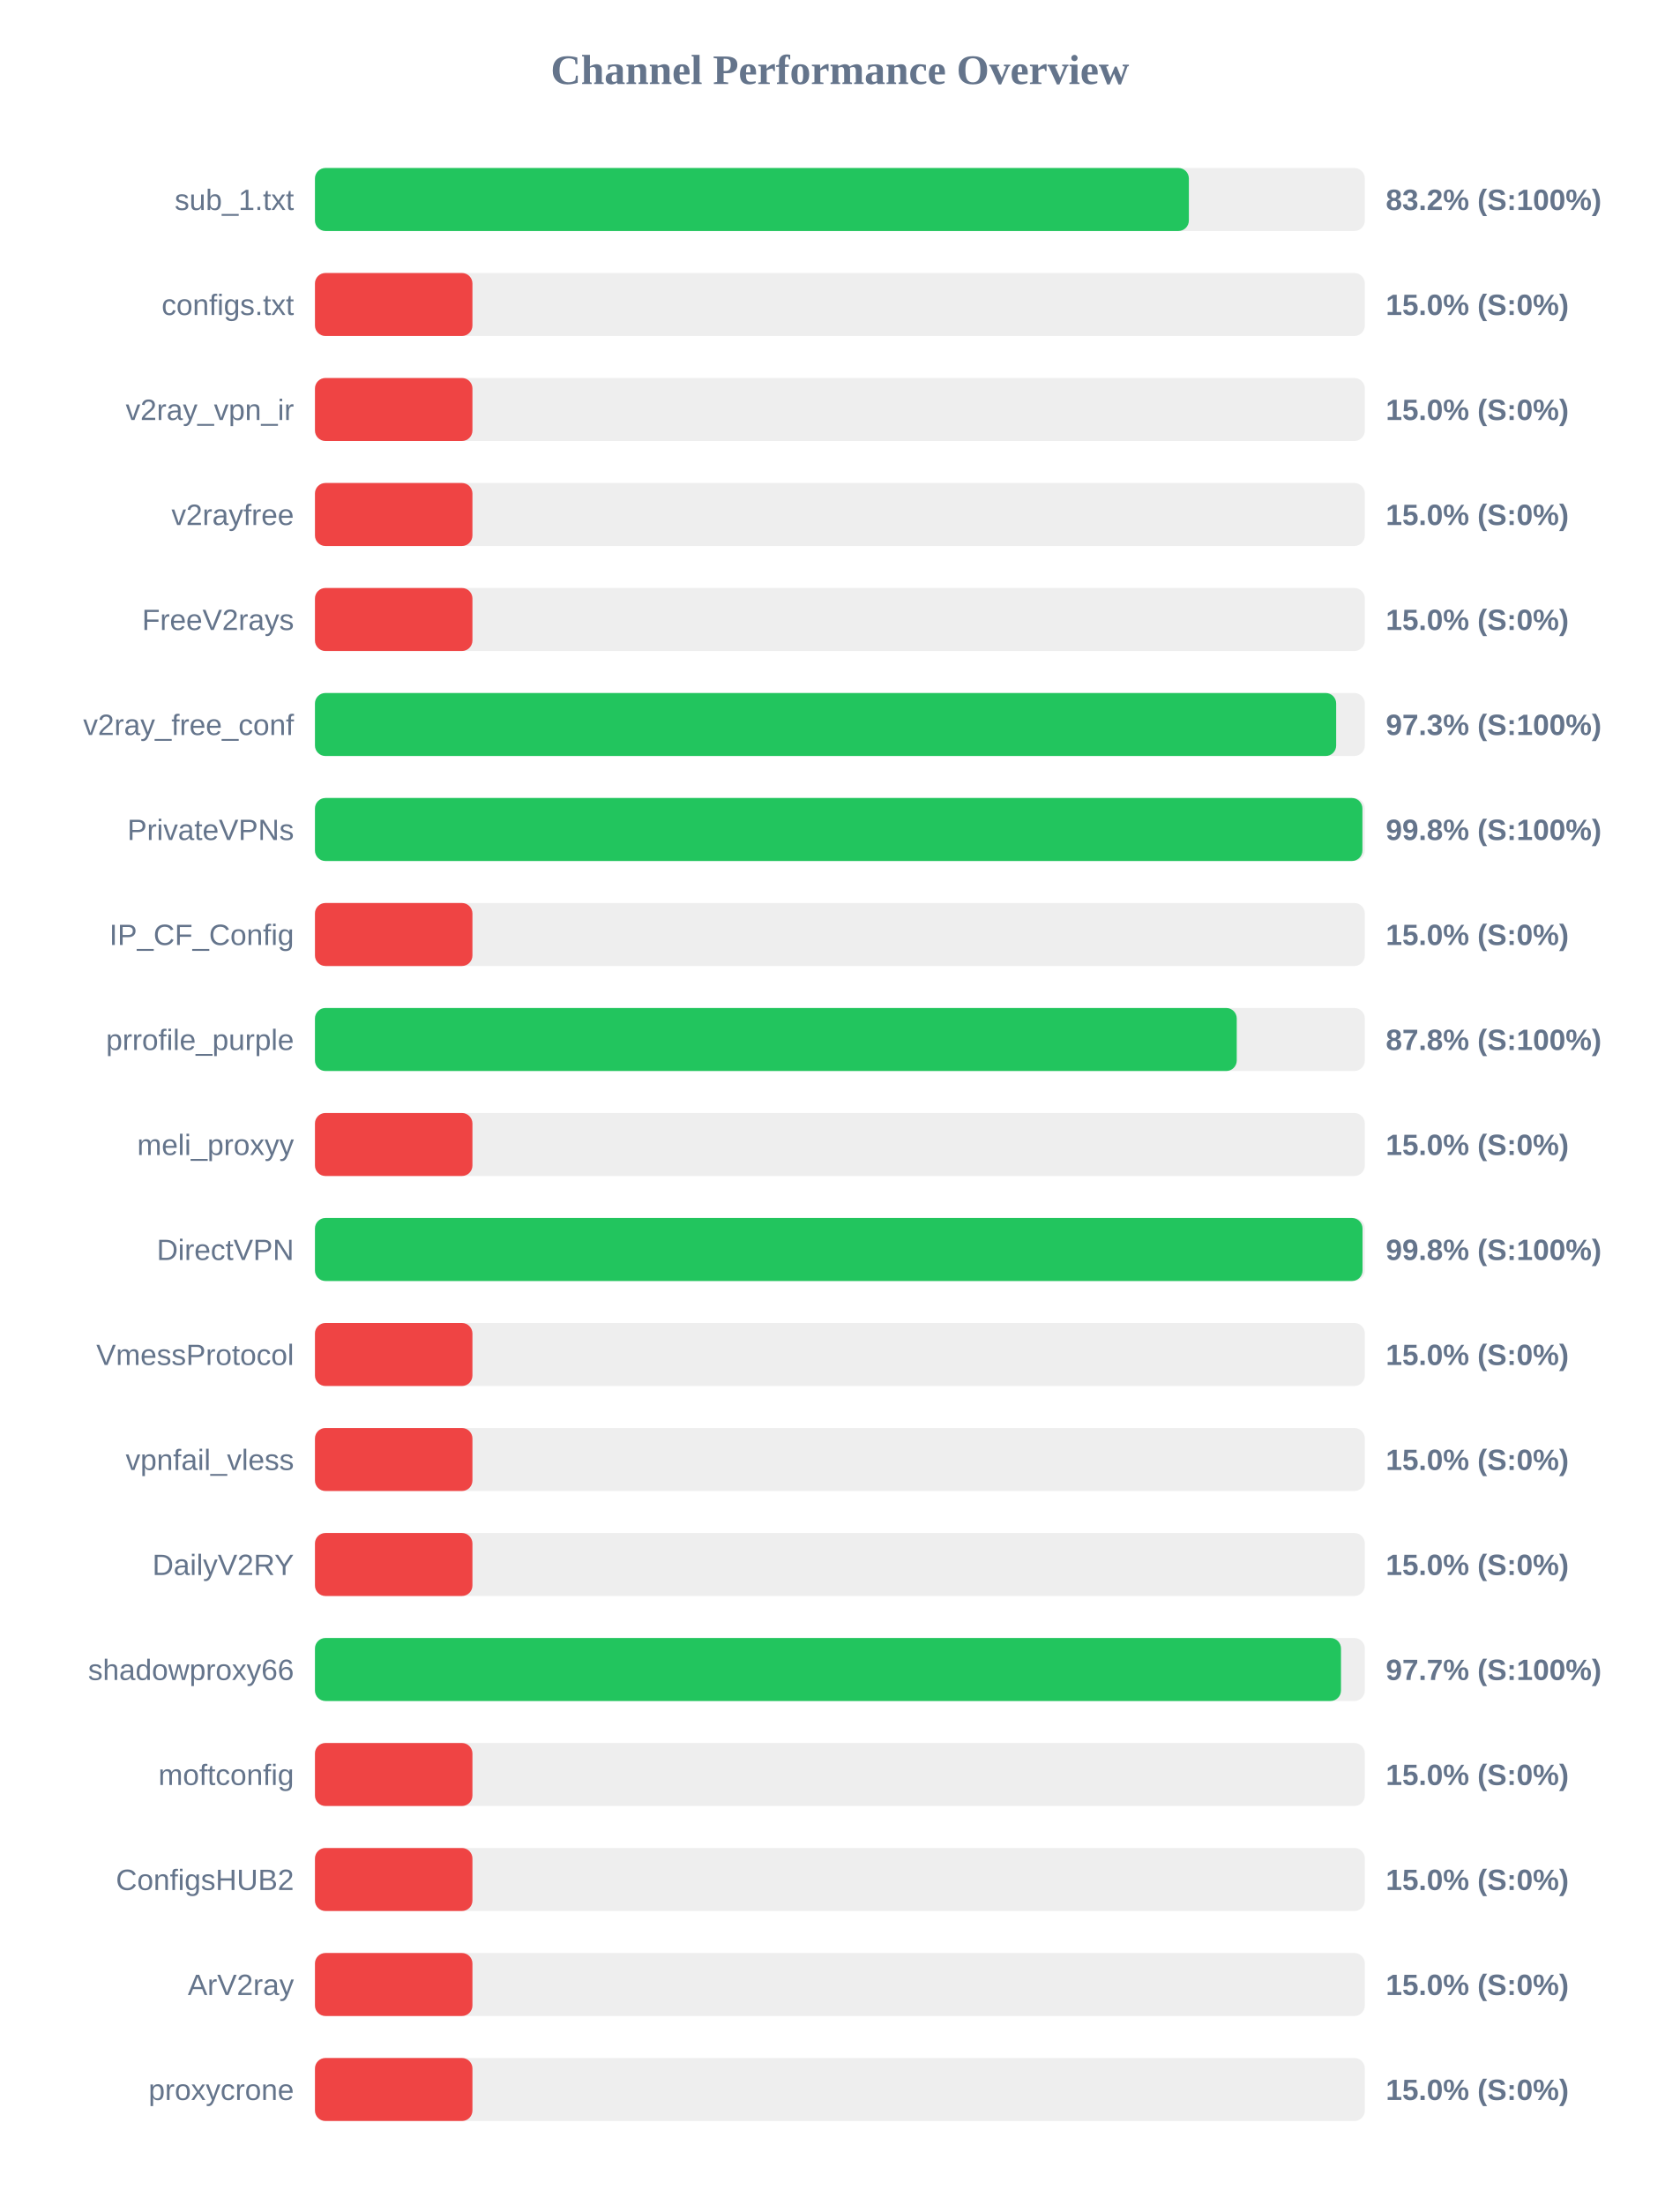
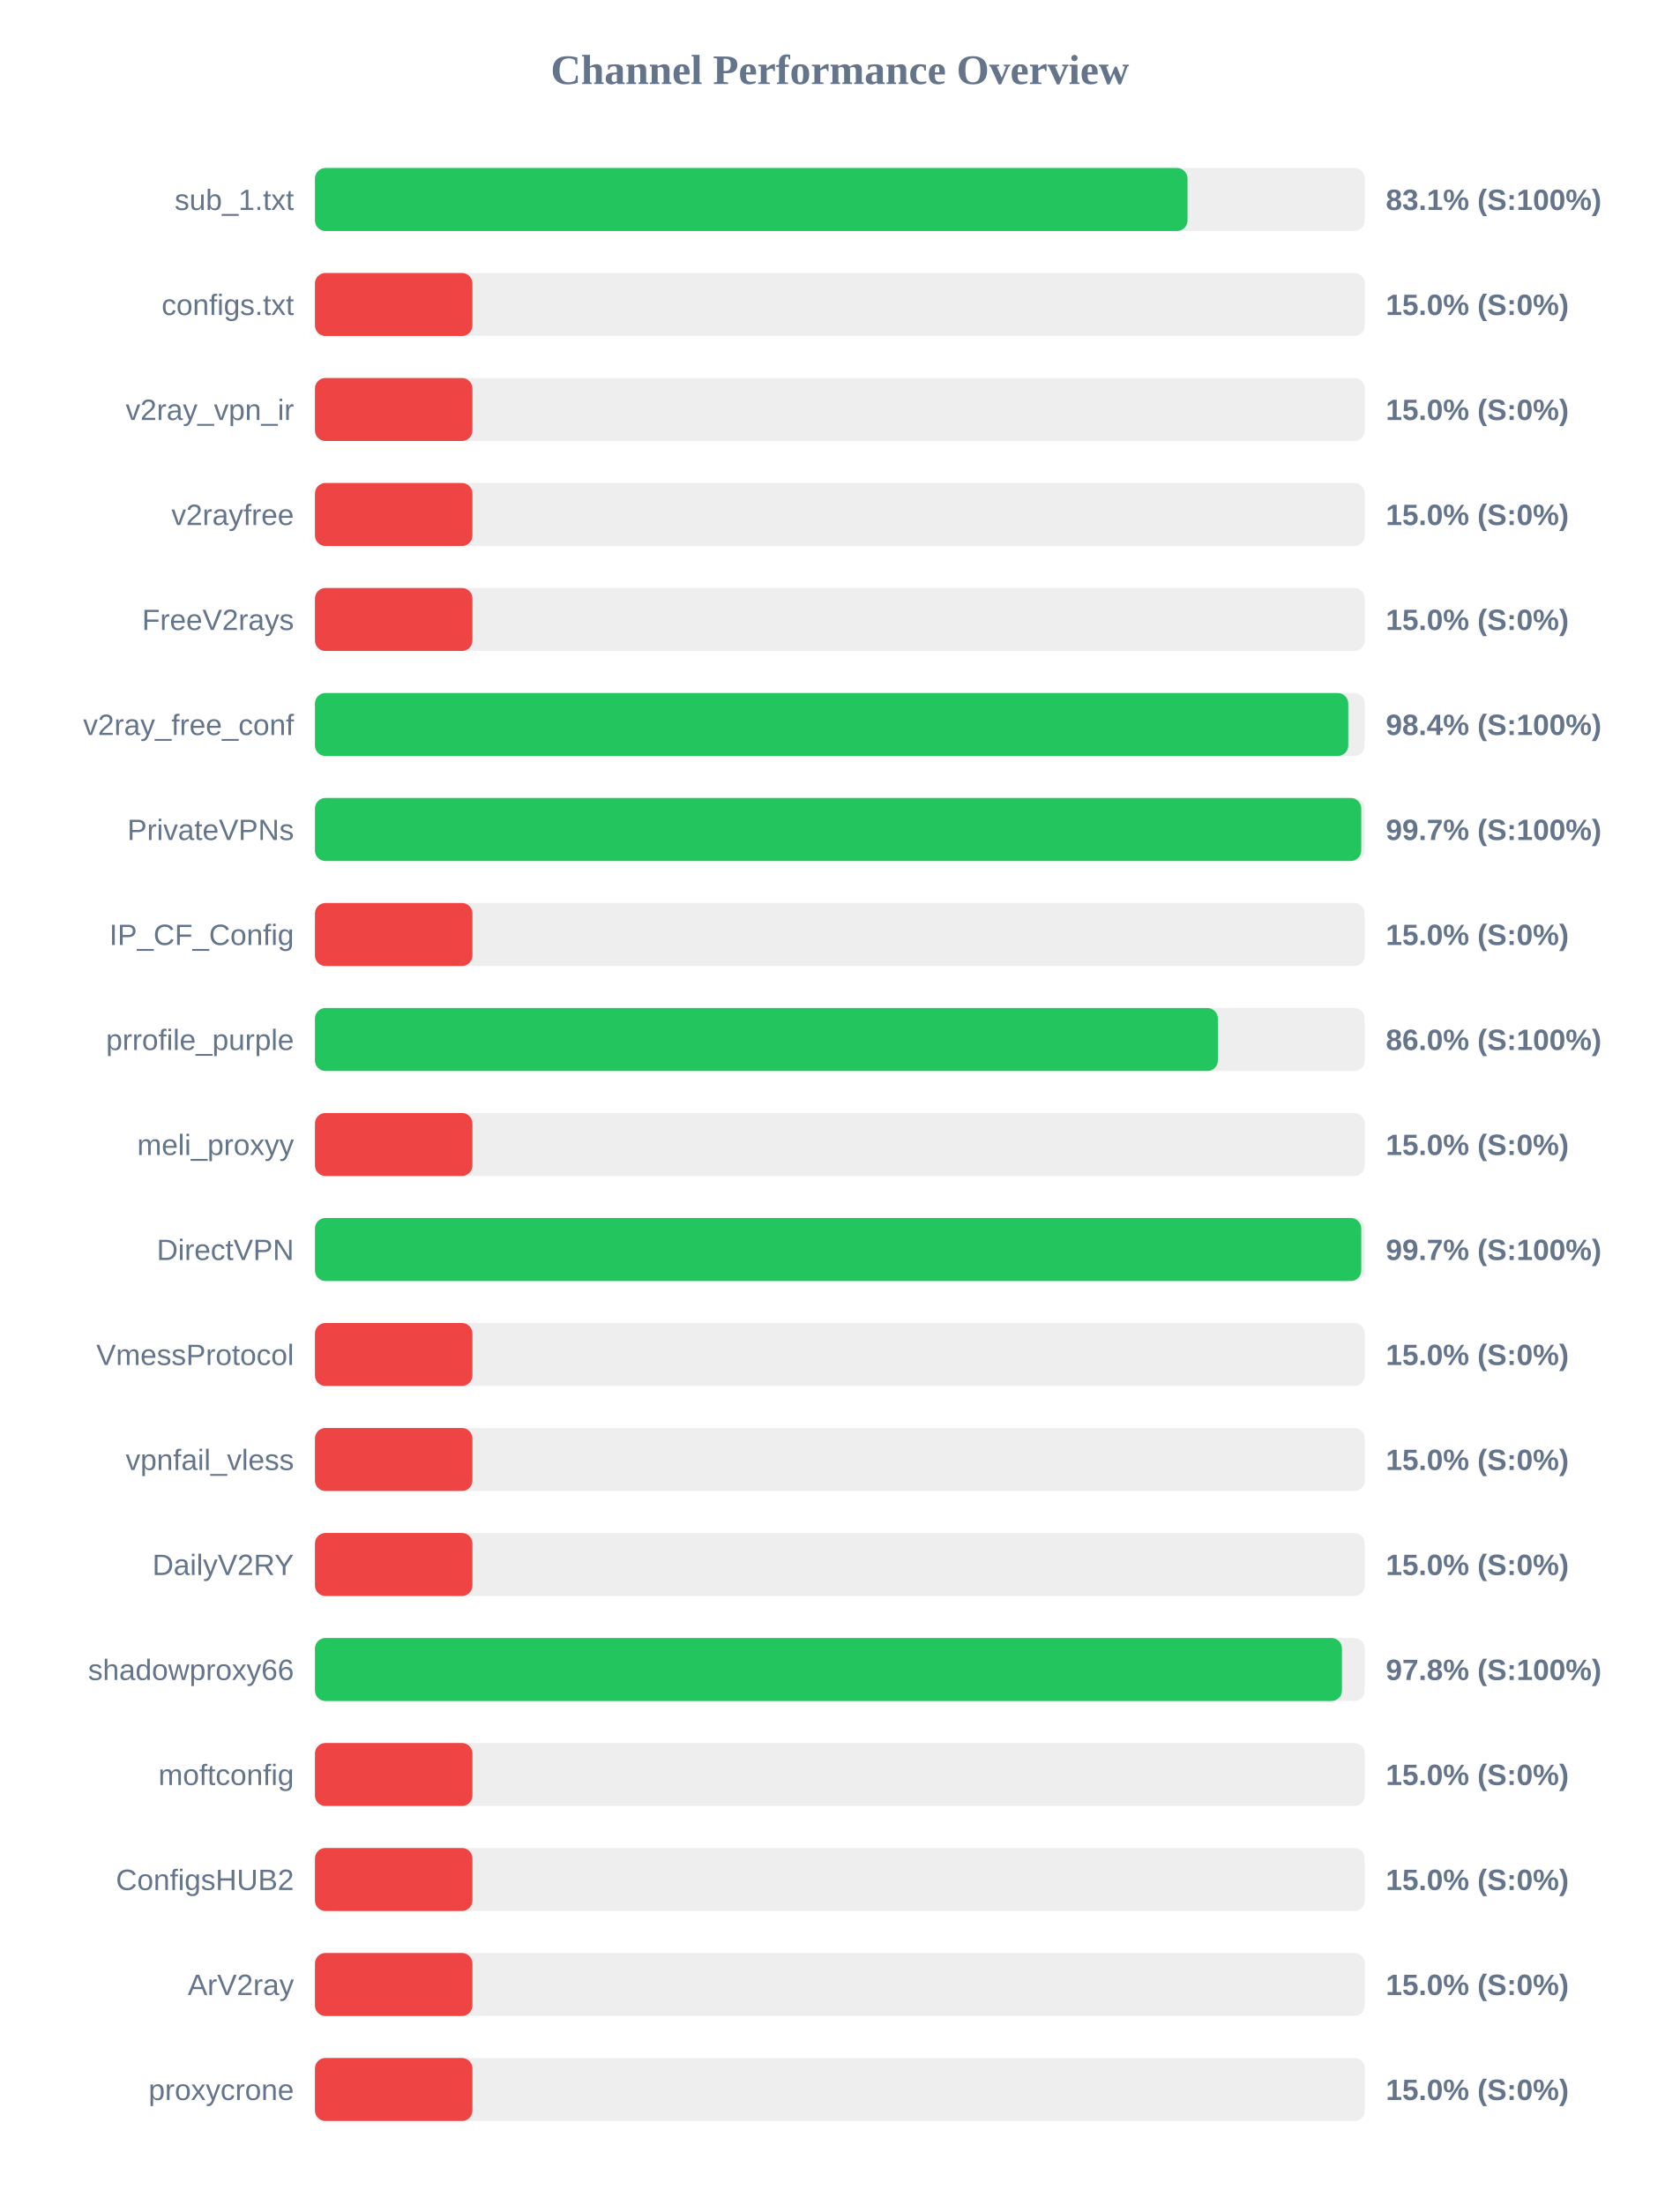
<svg xmlns="http://www.w3.org/2000/svg" width="800" height="1050" version="1.1">
  <style>
        .row { font: 14px Arial; fill: #64748b; }
        .score { font: bold 14px Arial; fill: #64748b; }
    </style>
  <text x="400" y="40" text-anchor="middle" font-size="20px" font-weight="bold" fill="#64748b">Channel Performance Overview</text>
  <rect x="150" y="80" width="500" height="30" fill="#eee" rx="5" />
-   <rect x="150" y="80" width="416.2" height="30" fill="#22c55e" rx="5" />
+   <rect x="150" y="80" width="415.55" height="30" fill="#22c55e" rx="5" />
  <text x="140" y="100" text-anchor="end" class="row">sub_1.txt</text>
-   <text x="660" y="100" text-anchor="start" class="score">83.2% (S:100%)</text>
+   <text x="660" y="100" text-anchor="start" class="score">83.1% (S:100%)</text>
  <rect x="150" y="130" width="500" height="30" fill="#eee" rx="5" />
  <rect x="150" y="130" width="75.0" height="30" fill="#ef4444" rx="5" />
  <text x="140" y="150" text-anchor="end" class="row">configs.txt</text>
  <text x="660" y="150" text-anchor="start" class="score">15.0% (S:0%)</text>
  <rect x="150" y="180" width="500" height="30" fill="#eee" rx="5" />
  <rect x="150" y="180" width="75.0" height="30" fill="#ef4444" rx="5" />
  <text x="140" y="200" text-anchor="end" class="row">v2ray_vpn_ir</text>
  <text x="660" y="200" text-anchor="start" class="score">15.0% (S:0%)</text>
  <rect x="150" y="230" width="500" height="30" fill="#eee" rx="5" />
  <rect x="150" y="230" width="75.0" height="30" fill="#ef4444" rx="5" />
  <text x="140" y="250" text-anchor="end" class="row">v2rayfree</text>
  <text x="660" y="250" text-anchor="start" class="score">15.0% (S:0%)</text>
  <rect x="150" y="280" width="500" height="30" fill="#eee" rx="5" />
  <rect x="150" y="280" width="75.0" height="30" fill="#ef4444" rx="5" />
  <text x="140" y="300" text-anchor="end" class="row">FreeV2rays</text>
  <text x="660" y="300" text-anchor="start" class="score">15.0% (S:0%)</text>
  <rect x="150" y="330" width="500" height="30" fill="#eee" rx="5" />
-   <rect x="150" y="330" width="486.35" height="30" fill="#22c55e" rx="5" />
+   <rect x="150" y="330" width="492.1" height="30" fill="#22c55e" rx="5" />
  <text x="140" y="350" text-anchor="end" class="row">v2ray_free_conf</text>
-   <text x="660" y="350" text-anchor="start" class="score">97.3% (S:100%)</text>
+   <text x="660" y="350" text-anchor="start" class="score">98.4% (S:100%)</text>
  <rect x="150" y="380" width="500" height="30" fill="#eee" rx="5" />
-   <rect x="150" y="380" width="498.85" height="30" fill="#22c55e" rx="5" />
+   <rect x="150" y="380" width="498.3" height="30" fill="#22c55e" rx="5" />
  <text x="140" y="400" text-anchor="end" class="row">PrivateVPNs</text>
-   <text x="660" y="400" text-anchor="start" class="score">99.8% (S:100%)</text>
+   <text x="660" y="400" text-anchor="start" class="score">99.7% (S:100%)</text>
  <rect x="150" y="430" width="500" height="30" fill="#eee" rx="5" />
  <rect x="150" y="430" width="75.0" height="30" fill="#ef4444" rx="5" />
  <text x="140" y="450" text-anchor="end" class="row">IP_CF_Config</text>
  <text x="660" y="450" text-anchor="start" class="score">15.0% (S:0%)</text>
  <rect x="150" y="480" width="500" height="30" fill="#eee" rx="5" />
-   <rect x="150" y="480" width="439.0" height="30" fill="#22c55e" rx="5" />
+   <rect x="150" y="480" width="430.0" height="30" fill="#22c55e" rx="5" />
  <text x="140" y="500" text-anchor="end" class="row">prrofile_purple</text>
-   <text x="660" y="500" text-anchor="start" class="score">87.8% (S:100%)</text>
+   <text x="660" y="500" text-anchor="start" class="score">86.0% (S:100%)</text>
  <rect x="150" y="530" width="500" height="30" fill="#eee" rx="5" />
  <rect x="150" y="530" width="75.0" height="30" fill="#ef4444" rx="5" />
  <text x="140" y="550" text-anchor="end" class="row">meli_proxyy</text>
  <text x="660" y="550" text-anchor="start" class="score">15.0% (S:0%)</text>
  <rect x="150" y="580" width="500" height="30" fill="#eee" rx="5" />
-   <rect x="150" y="580" width="498.9" height="30" fill="#22c55e" rx="5" />
+   <rect x="150" y="580" width="498.3" height="30" fill="#22c55e" rx="5" />
  <text x="140" y="600" text-anchor="end" class="row">DirectVPN</text>
-   <text x="660" y="600" text-anchor="start" class="score">99.8% (S:100%)</text>
+   <text x="660" y="600" text-anchor="start" class="score">99.7% (S:100%)</text>
  <rect x="150" y="630" width="500" height="30" fill="#eee" rx="5" />
  <rect x="150" y="630" width="75.0" height="30" fill="#ef4444" rx="5" />
  <text x="140" y="650" text-anchor="end" class="row">VmessProtocol</text>
  <text x="660" y="650" text-anchor="start" class="score">15.0% (S:0%)</text>
  <rect x="150" y="680" width="500" height="30" fill="#eee" rx="5" />
  <rect x="150" y="680" width="75.0" height="30" fill="#ef4444" rx="5" />
  <text x="140" y="700" text-anchor="end" class="row">vpnfail_vless</text>
  <text x="660" y="700" text-anchor="start" class="score">15.0% (S:0%)</text>
  <rect x="150" y="730" width="500" height="30" fill="#eee" rx="5" />
  <rect x="150" y="730" width="75.0" height="30" fill="#ef4444" rx="5" />
  <text x="140" y="750" text-anchor="end" class="row">DailyV2RY</text>
  <text x="660" y="750" text-anchor="start" class="score">15.0% (S:0%)</text>
  <rect x="150" y="780" width="500" height="30" fill="#eee" rx="5" />
-   <rect x="150" y="780" width="488.65" height="30" fill="#22c55e" rx="5" />
+   <rect x="150" y="780" width="489.1" height="30" fill="#22c55e" rx="5" />
  <text x="140" y="800" text-anchor="end" class="row">shadowproxy66</text>
-   <text x="660" y="800" text-anchor="start" class="score">97.7% (S:100%)</text>
+   <text x="660" y="800" text-anchor="start" class="score">97.8% (S:100%)</text>
  <rect x="150" y="830" width="500" height="30" fill="#eee" rx="5" />
  <rect x="150" y="830" width="75.0" height="30" fill="#ef4444" rx="5" />
  <text x="140" y="850" text-anchor="end" class="row">moftconfig</text>
  <text x="660" y="850" text-anchor="start" class="score">15.0% (S:0%)</text>
  <rect x="150" y="880" width="500" height="30" fill="#eee" rx="5" />
  <rect x="150" y="880" width="75.0" height="30" fill="#ef4444" rx="5" />
  <text x="140" y="900" text-anchor="end" class="row">ConfigsHUB2</text>
  <text x="660" y="900" text-anchor="start" class="score">15.0% (S:0%)</text>
  <rect x="150" y="930" width="500" height="30" fill="#eee" rx="5" />
  <rect x="150" y="930" width="75.0" height="30" fill="#ef4444" rx="5" />
  <text x="140" y="950" text-anchor="end" class="row">ArV2ray</text>
  <text x="660" y="950" text-anchor="start" class="score">15.0% (S:0%)</text>
  <rect x="150" y="980" width="500" height="30" fill="#eee" rx="5" />
  <rect x="150" y="980" width="75.0" height="30" fill="#ef4444" rx="5" />
  <text x="140" y="1000" text-anchor="end" class="row">proxycrone</text>
  <text x="660" y="1000" text-anchor="start" class="score">15.0% (S:0%)</text>
</svg>
